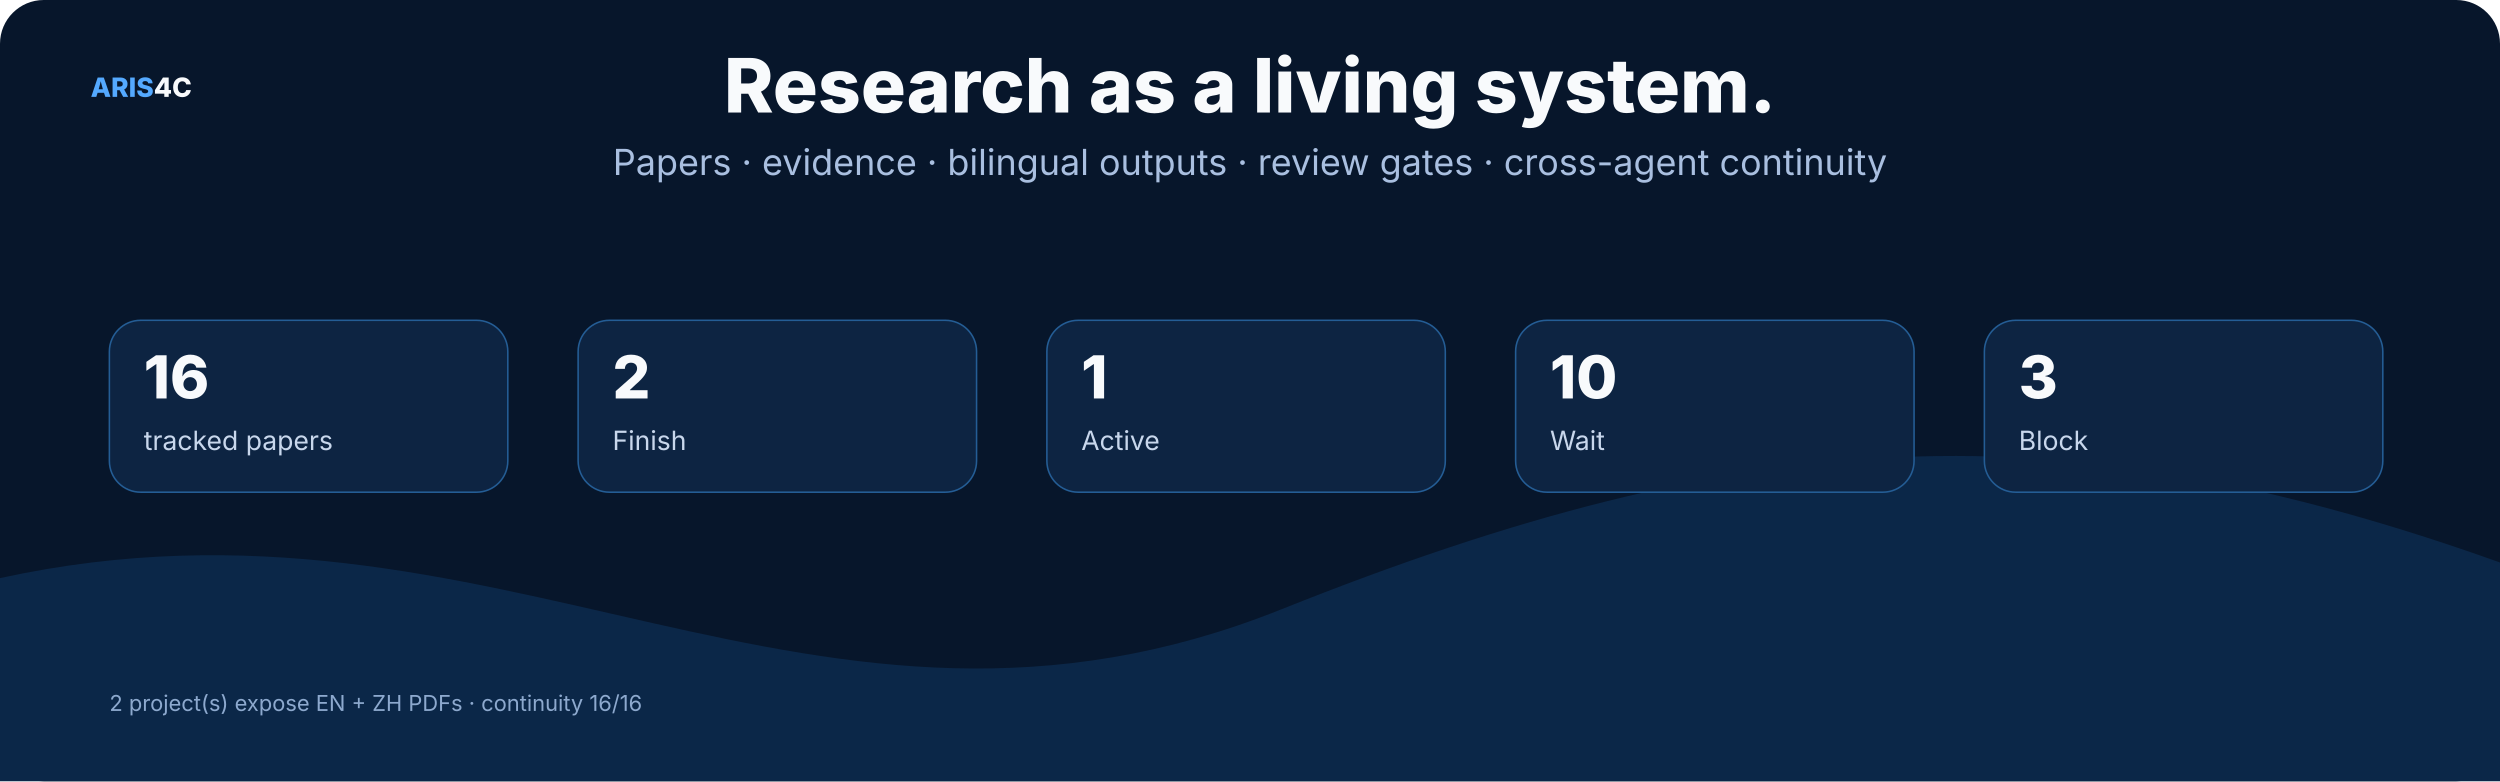
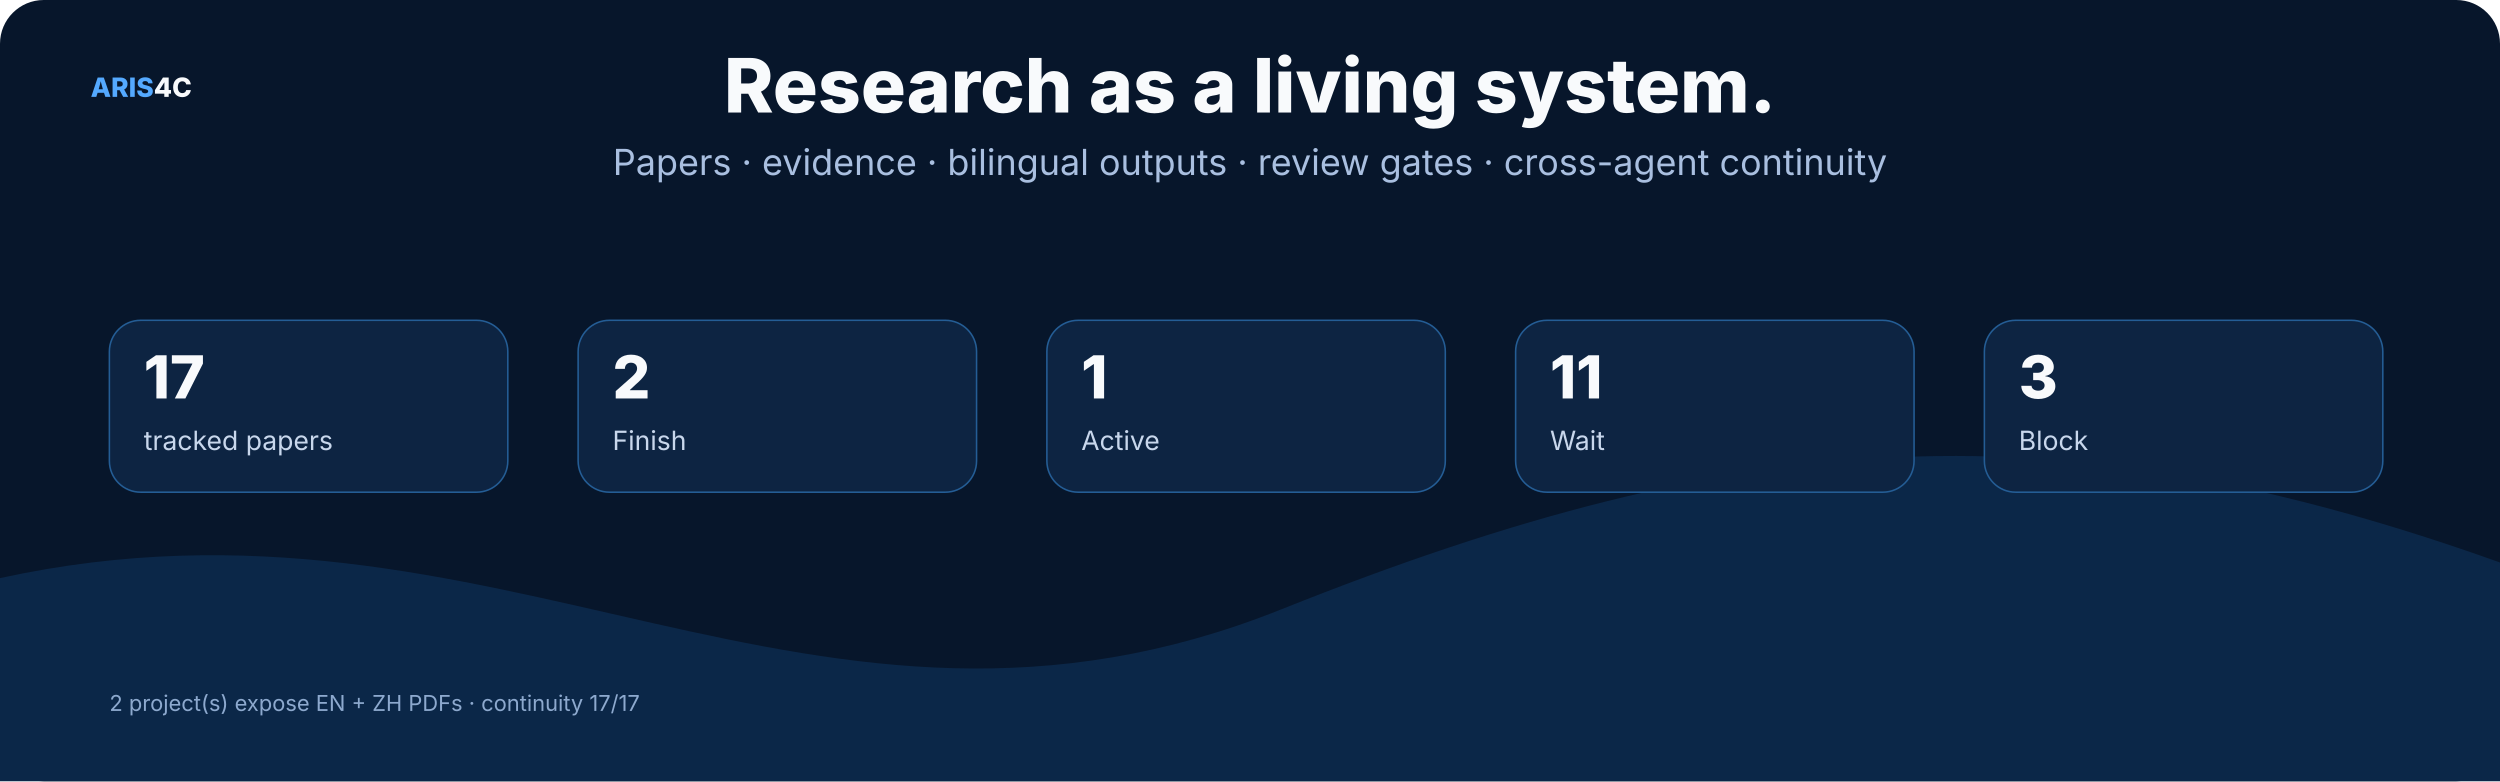
<svg xmlns="http://www.w3.org/2000/svg" width="1600" height="500" viewBox="0 0 1600 500" role="img">
  <rect width="1600" height="500" rx="28" fill="#07162b" />
  <style>text{font-family:Inter,"Noto Sans SC","Microsoft YaHei","PingFang SC",system-ui,sans-serif}.t{font-size:48px;font-weight:800;fill:#f8fafc}.s{font-size:23px;fill:#a9bfe0}.h{font-size:25px;font-weight:750;fill:#f8fafc}.b{font-size:17px;fill:#c8d7ec}.m{font-size:14px;fill:#8da9ce}.k{font-size:16px;font-weight:700;fill:#66e7a4}.n{font-size:17px;font-weight:800;fill:#54a9ff}.metric{font-size:38px;font-weight:800;fill:#f8fafc}</style>
  <text x="58" y="62" class="n">ARIS<tspan fill="#f8fafc">4C</tspan>
  </text>
  <text x="800.0" y="72" text-anchor="middle" class="t">Research as a living system.</text>
  <text x="800.0" y="112" text-anchor="middle" class="s">Papers · evidence · bilingual outputs · review gates · cross-agent continuity</text>
  <path d="M0 370 C320 300 520 510 820 390 S1320 260 1600 360 V500 H0 Z" fill="#0b2748" />
  <rect x="70" y="205" width="255" height="110" rx="20" fill="#0d2442" stroke="#245d95" />
-   <text x="92" y="255" class="metric">16</text>
+   <text x="92" y="255" class="metric">17</text>
  <text x="92" y="288" class="b">tracked papers</text>
  <rect x="370" y="205" width="255" height="110" rx="20" fill="#0d2442" stroke="#245d95" />
  <text x="392" y="255" class="metric">2</text>
  <text x="392" y="288" class="b">Finish</text>
  <rect x="670" y="205" width="255" height="110" rx="20" fill="#0d2442" stroke="#245d95" />
  <text x="692" y="255" class="metric">1</text>
  <text x="692" y="288" class="b">Active</text>
  <rect x="970" y="205" width="255" height="110" rx="20" fill="#0d2442" stroke="#245d95" />
-   <text x="992" y="255" class="metric">10</text>
+   <text x="992" y="255" class="metric">11</text>
  <text x="992" y="288" class="b">Wait</text>
  <rect x="1270" y="205" width="255" height="110" rx="20" fill="#0d2442" stroke="#245d95" />
  <text x="1292" y="255" class="metric">3</text>
  <text x="1292" y="288" class="b">Block</text>
-   <text x="70" y="455" class="m">2 project(s) expose EN + ZH PDFs · continuity 16/16</text>
+   <text x="70" y="455" class="m">2 project(s) expose EN + ZH PDFs · continuity 17/17</text>
</svg>
